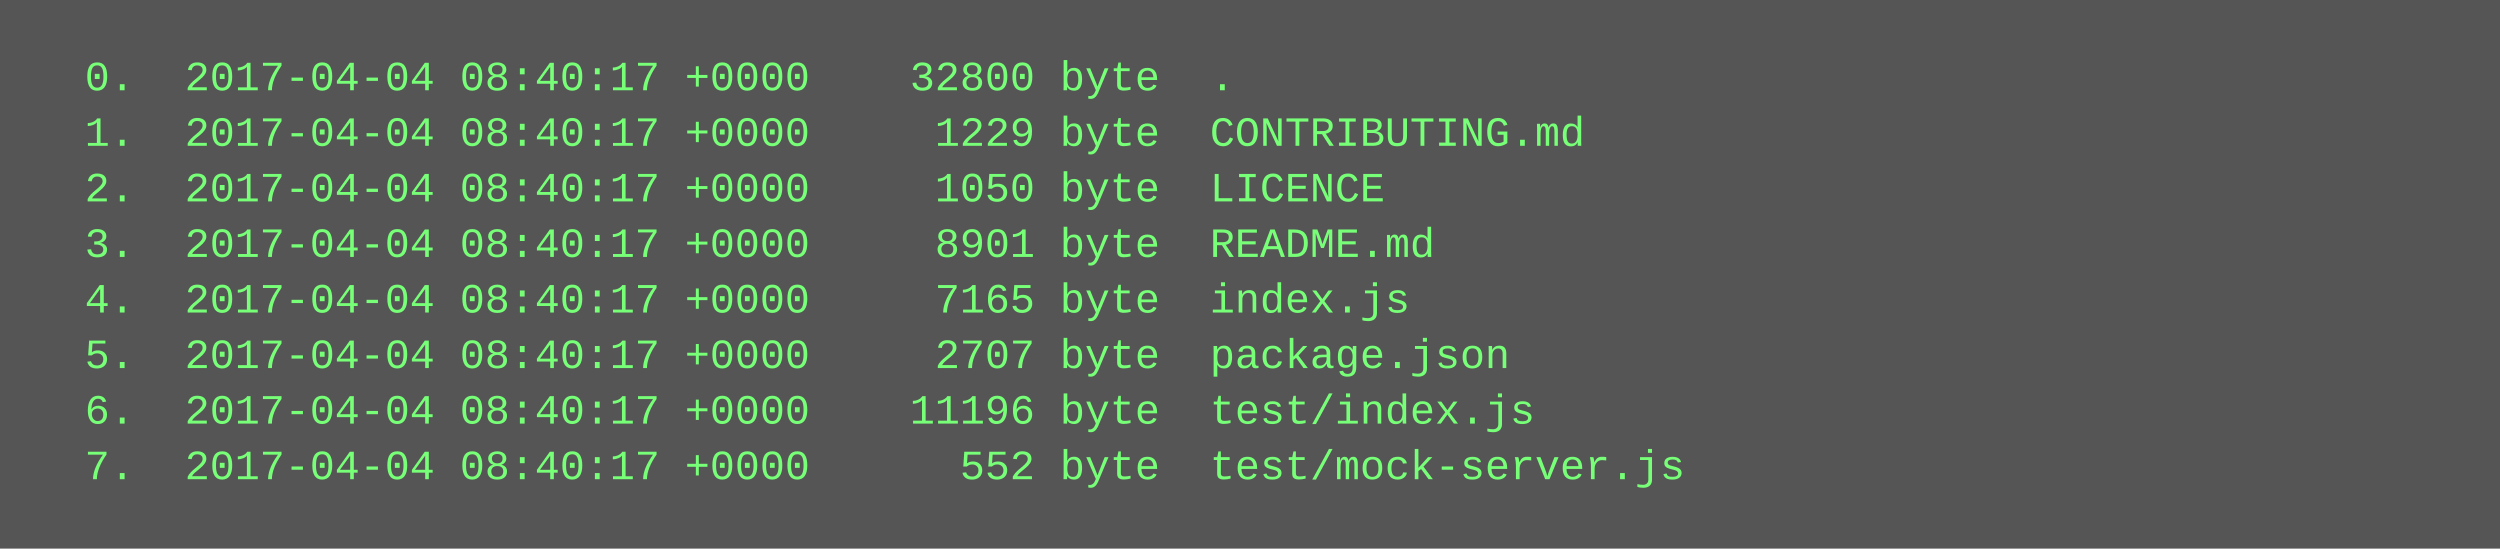
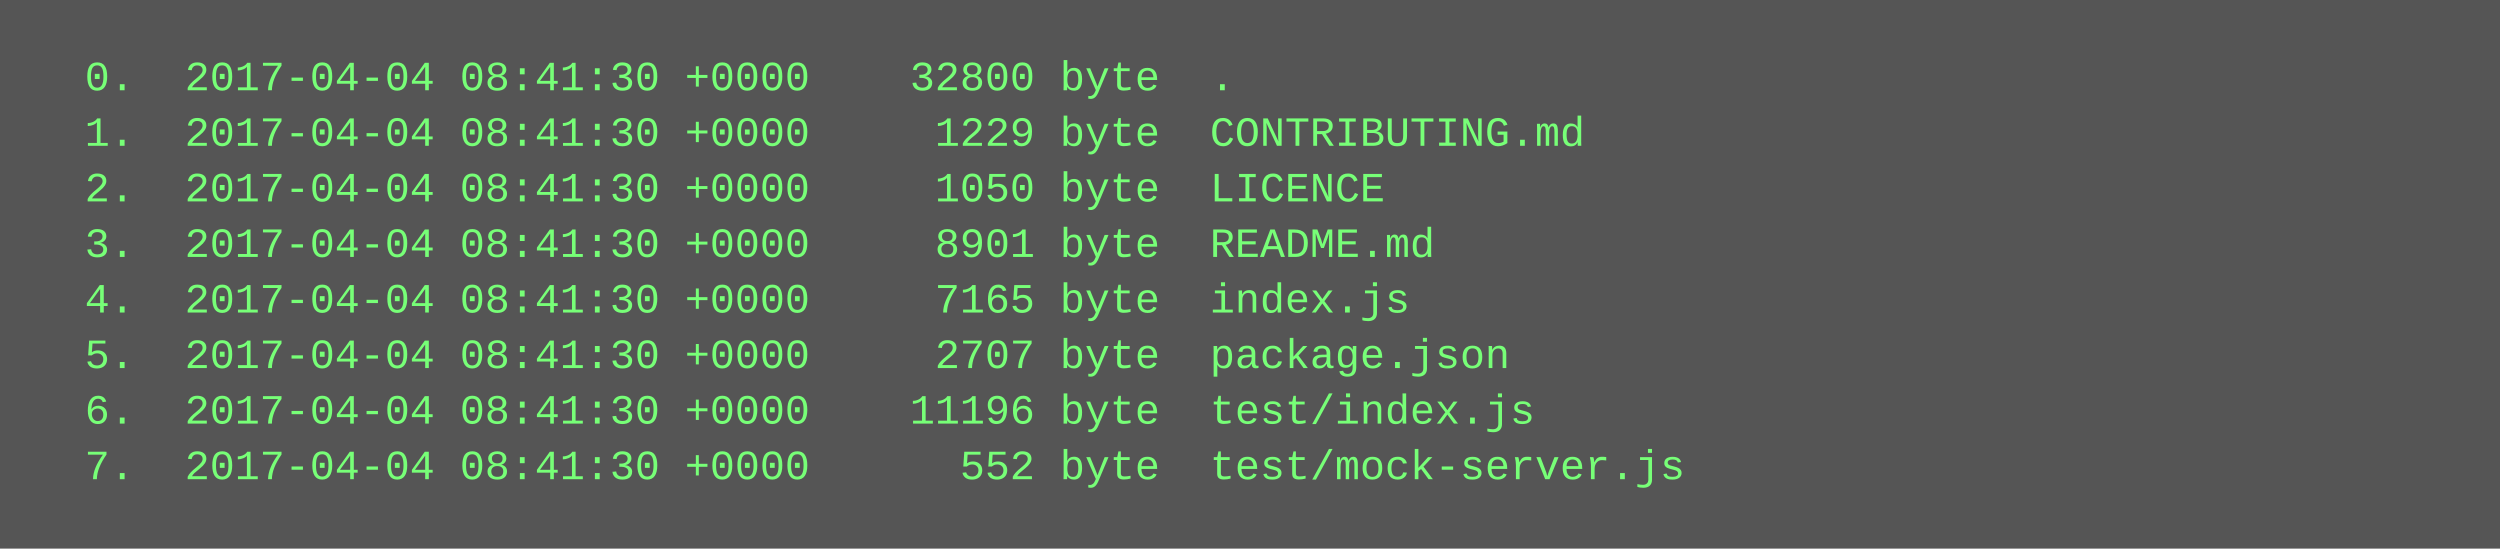
<svg xmlns="http://www.w3.org/2000/svg" height="158" width="720">
  <rect height="158" fill="#555" width="720" />
  <text fill="#7f7" font-family="Courier New" font-size="12" xml:space="preserve">
-     <tspan x="10" y="26">  0.  2017-04-04 08:40:17 +0000    32800 byte  .</tspan>
-     <tspan x="10" y="42">  1.  2017-04-04 08:40:17 +0000     1229 byte  CONTRIBUTING.md</tspan>
-     <tspan x="10" y="58">  2.  2017-04-04 08:40:17 +0000     1050 byte  LICENCE</tspan>
-     <tspan x="10" y="74">  3.  2017-04-04 08:40:17 +0000     8901 byte  README.md</tspan>
-     <tspan x="10" y="90">  4.  2017-04-04 08:40:17 +0000     7165 byte  index.js</tspan>
-     <tspan x="10" y="106">  5.  2017-04-04 08:40:17 +0000     2707 byte  package.json</tspan>
-     <tspan x="10" y="122">  6.  2017-04-04 08:40:17 +0000    11196 byte  test/index.js</tspan>
-     <tspan x="10" y="138">  7.  2017-04-04 08:40:17 +0000      552 byte  test/mock-server.js</tspan>
+     <tspan x="10" y="26">  0.  2017-04-04 08:41:30 +0000    32800 byte  .</tspan>
+     <tspan x="10" y="42">  1.  2017-04-04 08:41:30 +0000     1229 byte  CONTRIBUTING.md</tspan>
+     <tspan x="10" y="58">  2.  2017-04-04 08:41:30 +0000     1050 byte  LICENCE</tspan>
+     <tspan x="10" y="74">  3.  2017-04-04 08:41:30 +0000     8901 byte  README.md</tspan>
+     <tspan x="10" y="90">  4.  2017-04-04 08:41:30 +0000     7165 byte  index.js</tspan>
+     <tspan x="10" y="106">  5.  2017-04-04 08:41:30 +0000     2707 byte  package.json</tspan>
+     <tspan x="10" y="122">  6.  2017-04-04 08:41:30 +0000    11196 byte  test/index.js</tspan>
+     <tspan x="10" y="138">  7.  2017-04-04 08:41:30 +0000      552 byte  test/mock-server.js</tspan>
  </text>
</svg>
